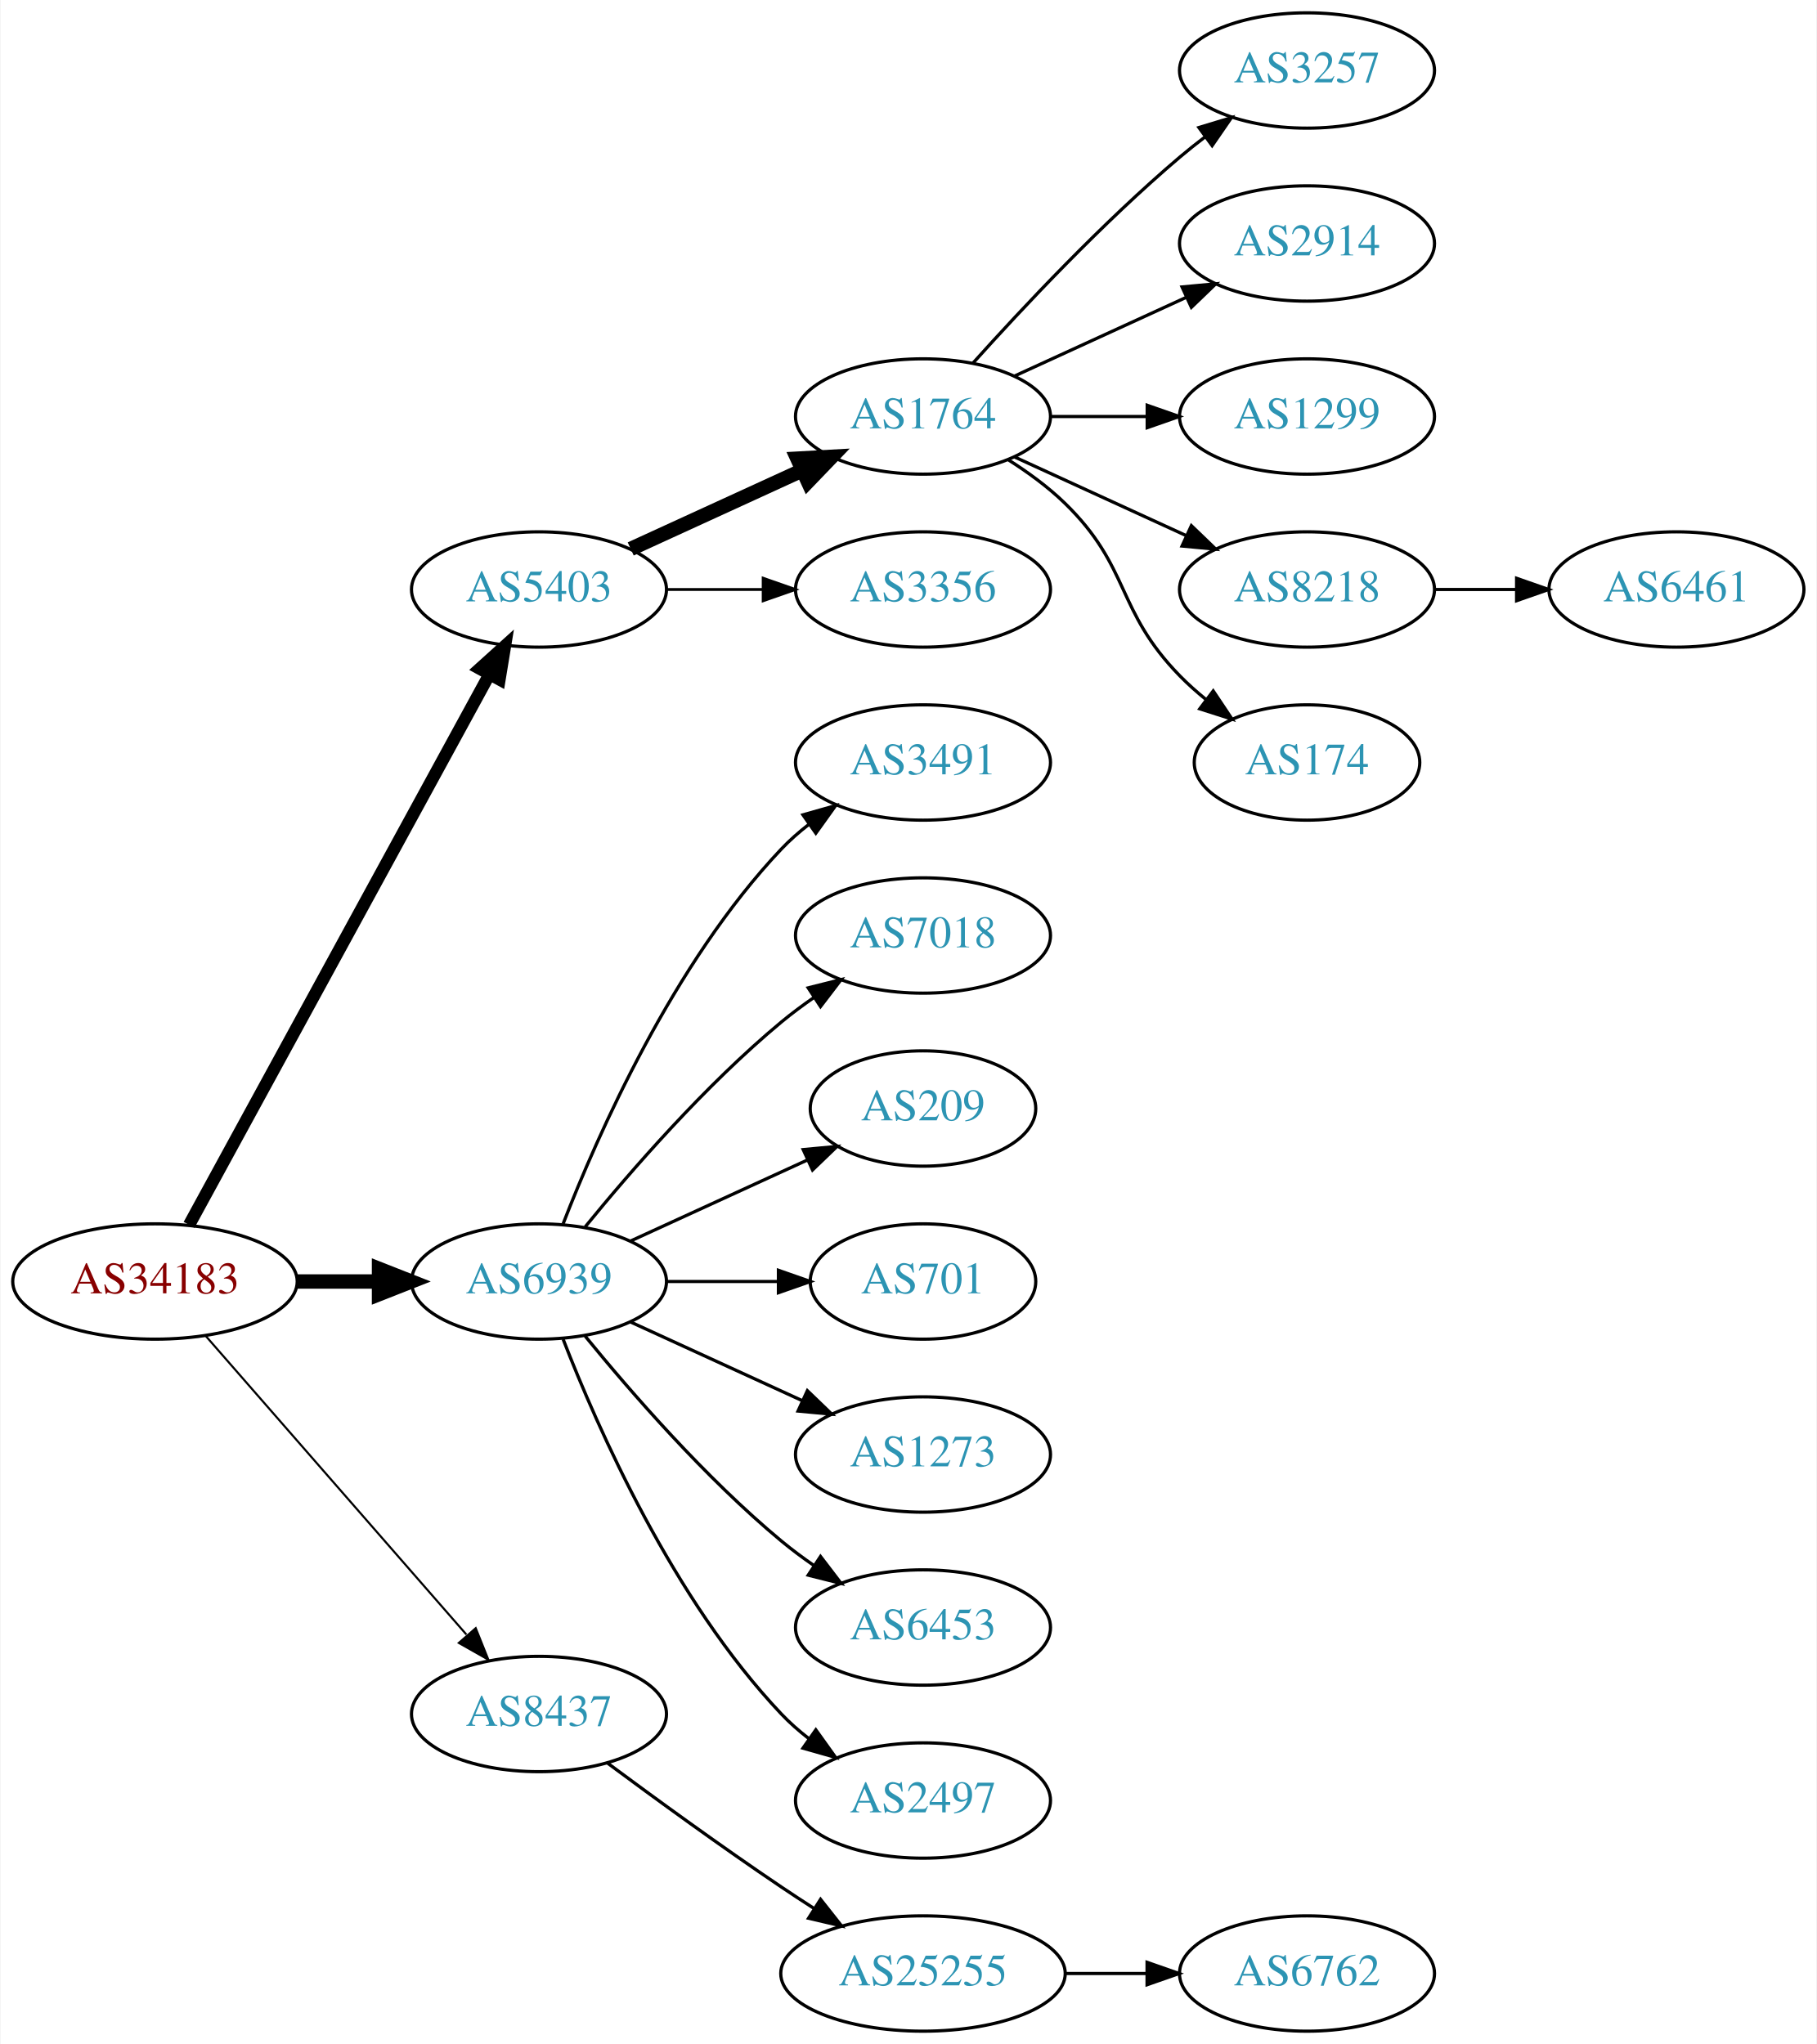
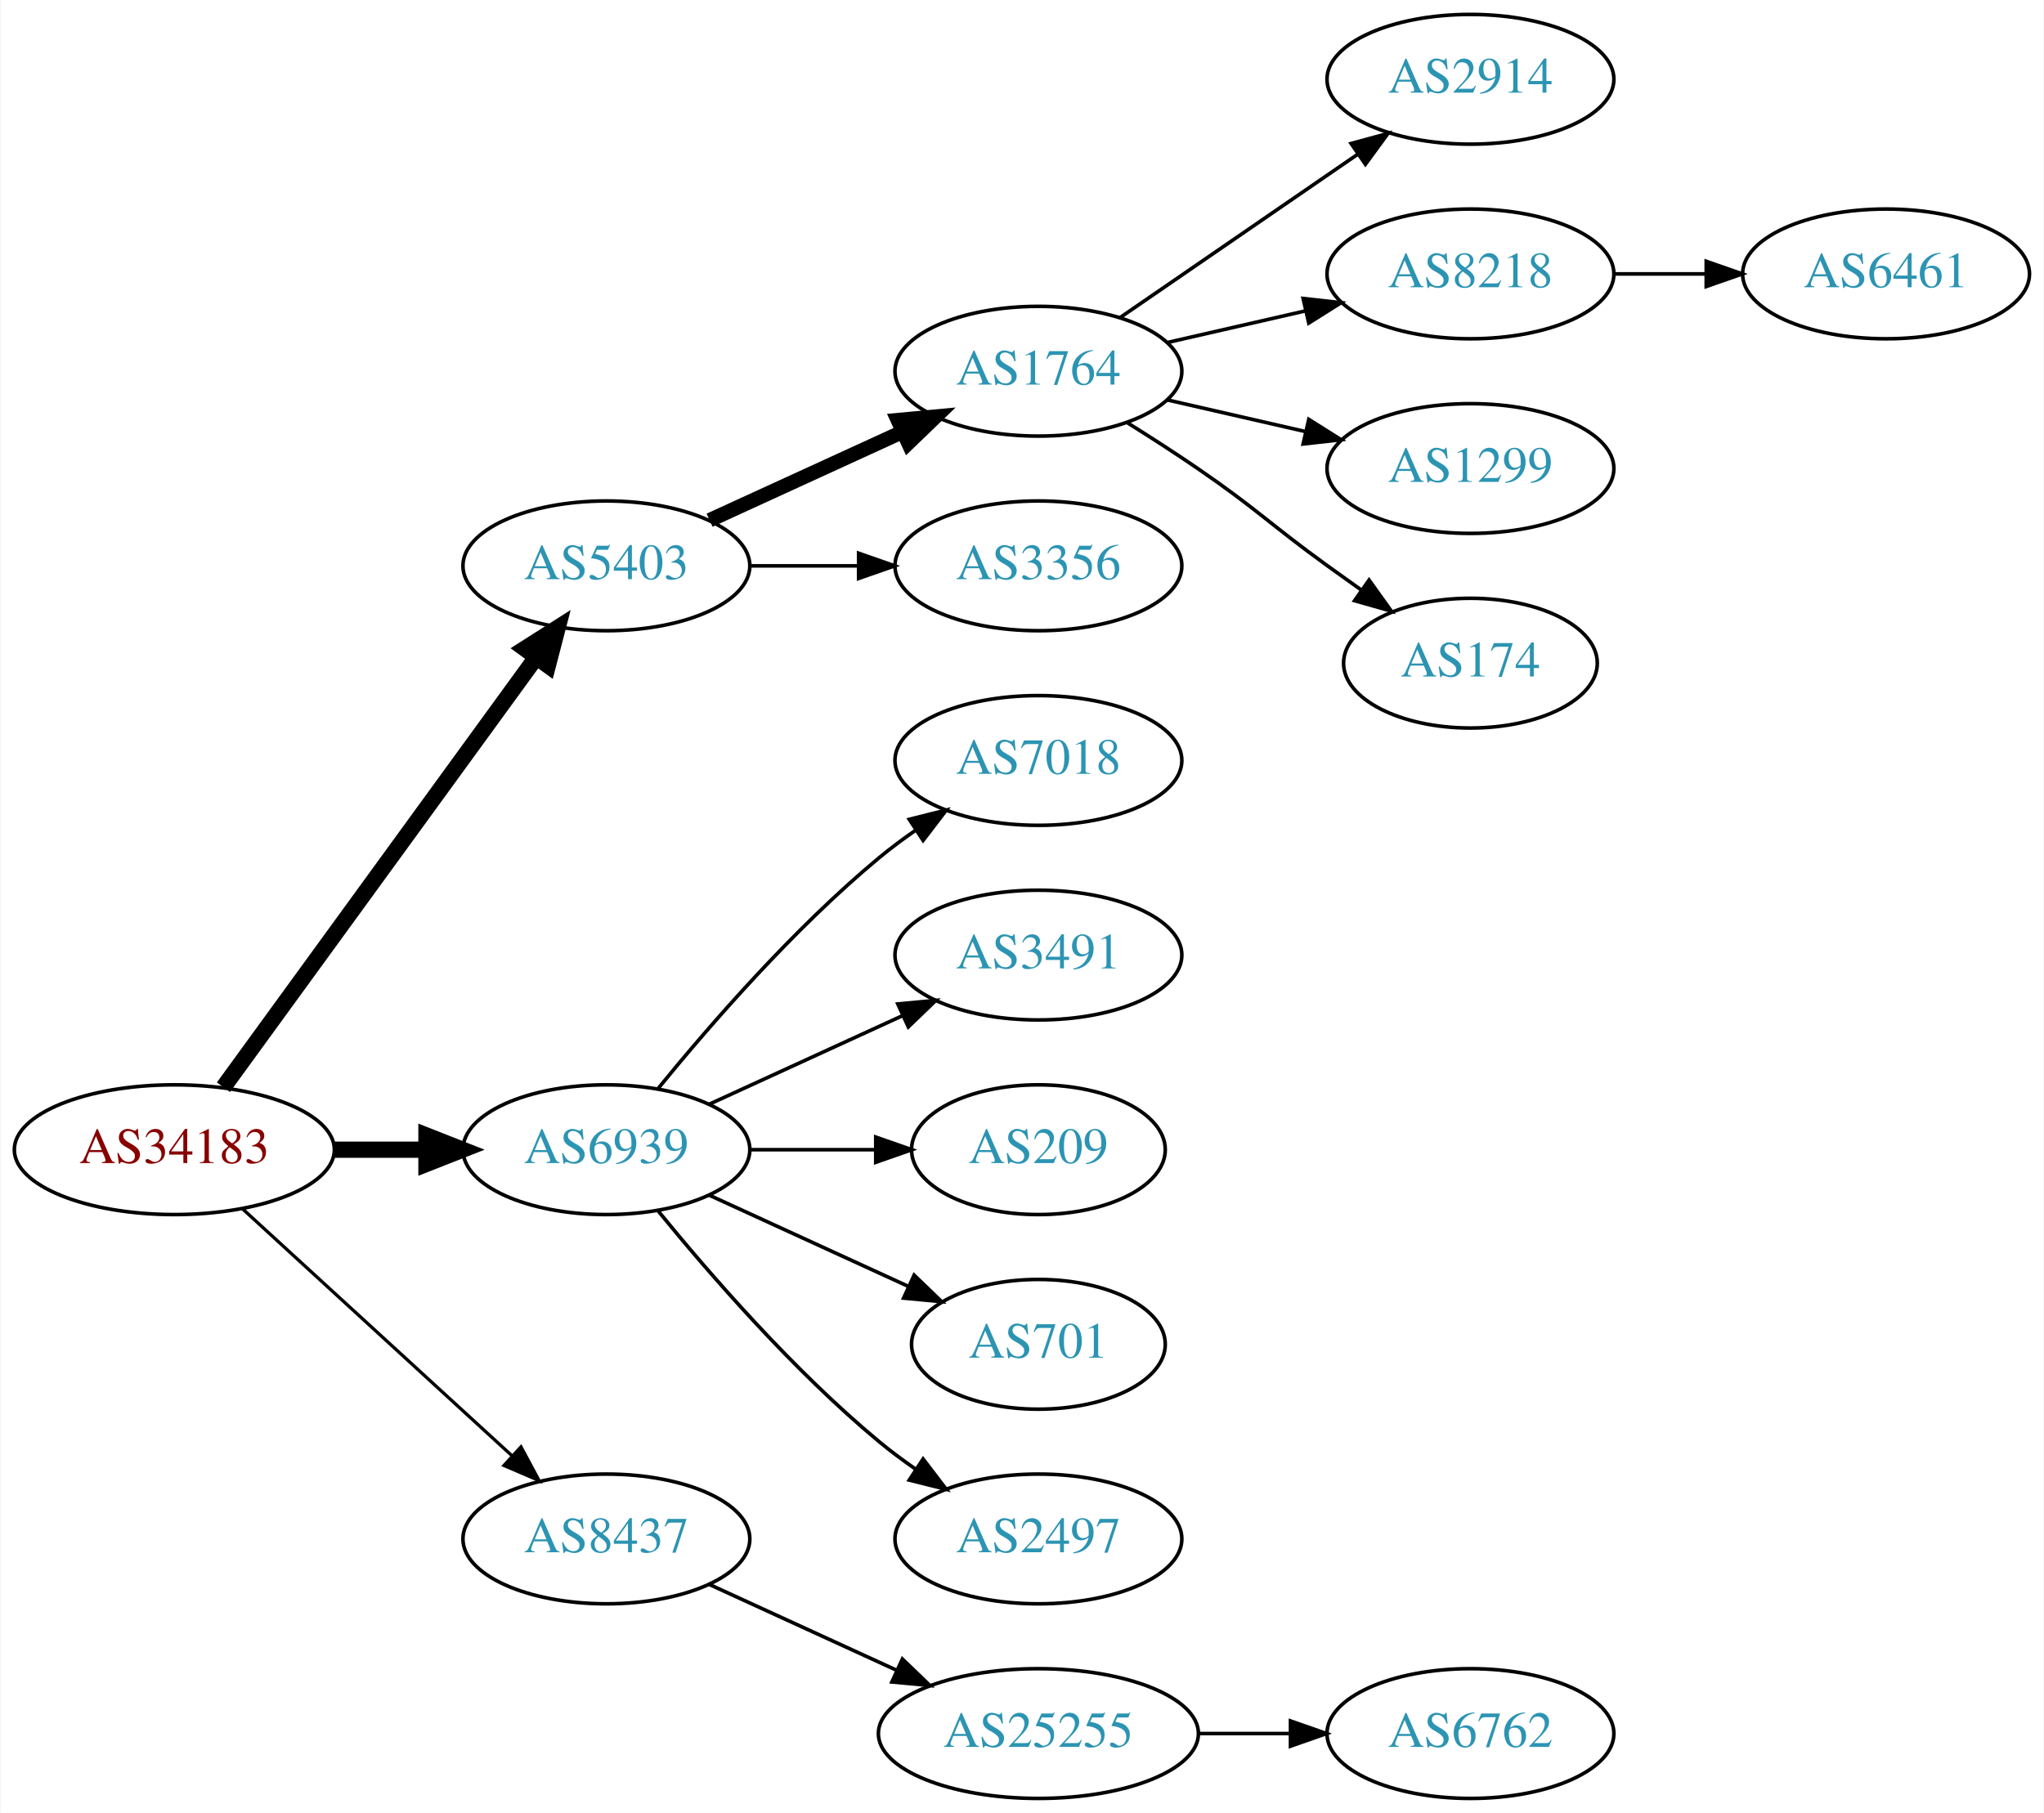
- <svg xmlns="http://www.w3.org/2000/svg" xmlns:xlink="http://www.w3.org/1999/xlink" width="567pt" height="638pt" viewBox="0.00 0.00 566.66 638.00">
-   <g id="graph0" class="graph" transform="scale(1 1) rotate(0) translate(4 634)">
-     <polygon fill="white" stroke="none" points="-4,4 -4,-634 562.663,-634 562.663,4 -4,4" />
+ <svg xmlns="http://www.w3.org/2000/svg" xmlns:xlink="http://www.w3.org/1999/xlink" width="567pt" height="503pt" viewBox="0.00 0.00 566.66 503.00">
+   <g id="graph0" class="graph" transform="scale(1 1) rotate(0) translate(4 499)">
+     <polygon fill="white" stroke="none" points="-4,4 -4,-499 562.663,-499 562.663,4 -4,4" />
    <g id="node1" class="node">
      <g id="a_node1">
        <a xlink:href="/asn/34183" xlink:title="AS34183 ~ AUSTRIA [AT]">
-           <ellipse fill="#ffffff" stroke="black" cx="44.196" cy="-234" rx="44.393" ry="18" />
-           <text text-anchor="middle" x="44.196" y="-230.3" font-family="Times,serif" font-size="14.00" fill="#880000">AS34183</text>
+           <ellipse fill="#ffffff" stroke="black" cx="44.196" cy="-180" rx="44.393" ry="18" />
+           <text text-anchor="middle" x="44.196" y="-176.3" font-family="Times,serif" font-size="14.00" fill="#880000">AS34183</text>
        </a>
      </g>
    </g>
    <g id="node2" class="node">
      <g id="a_node2">
        <a xlink:href="/asn/5403" xlink:title="AS5403 ~ AS5403 [AT]">
-           <ellipse fill="#ffffff" stroke="black" cx="164.039" cy="-450" rx="39.794" ry="18" />
-           <text text-anchor="middle" x="164.039" y="-446.3" font-family="Times,serif" font-size="14.00" fill="#2c94b3">AS5403</text>
+           <ellipse fill="#ffffff" stroke="black" cx="164.039" cy="-342" rx="39.794" ry="18" />
+           <text text-anchor="middle" x="164.039" y="-338.3" font-family="Times,serif" font-size="14.00" fill="#2c94b3">AS5403</text>
        </a>
      </g>
    </g>
    <g id="edge1" class="edge">
-       <path fill="none" stroke="black" stroke-width="3.857" d="M54.84,-251.676C75.521,-289.584 124.234,-378.873 148.613,-423.559" />
-       <polygon fill="black" stroke="black" stroke-width="3.857" points="145.565,-425.28 153.427,-432.383 151.71,-421.928 145.565,-425.28" />
+       <path fill="none" stroke="black" stroke-width="4.5" d="M57.807,-197.337C78.628,-225.96 120.29,-283.233 144.479,-316.486" />
+       <polygon fill="black" stroke="black" stroke-width="4.5" points="141.451,-319.017 150.518,-324.788 147.82,-314.385 141.451,-319.017" />
    </g>
    <g id="node3" class="node">
      <g id="a_node3">
        <a xlink:href="/asn/6939" xlink:title="AS6939 ~ Hurricane Electric LLC [US]">
-           <ellipse fill="#ffffff" stroke="black" cx="164.039" cy="-234" rx="39.794" ry="18" />
-           <text text-anchor="middle" x="164.039" y="-230.3" font-family="Times,serif" font-size="14.00" fill="#2c94b3">AS6939</text>
+           <ellipse fill="#ffffff" stroke="black" cx="164.039" cy="-180" rx="39.794" ry="18" />
+           <text text-anchor="middle" x="164.039" y="-176.3" font-family="Times,serif" font-size="14.00" fill="#2c94b3">AS6939</text>
        </a>
      </g>
    </g>
    <g id="edge2" class="edge">
-       <path fill="none" stroke="black" stroke-width="4.5" d="M88.407,-234C96.72,-234 105.482,-234 113.965,-234" />
-       <polygon fill="black" stroke="black" stroke-width="4.5" points="114.123,-237.938 124.123,-234 114.123,-230.063 114.123,-237.938" />
+       <path fill="none" stroke="black" stroke-width="4.5" d="M88.407,-180C96.72,-180 105.482,-180 113.965,-180" />
+       <polygon fill="black" stroke="black" stroke-width="4.5" points="114.123,-183.938 124.123,-180 114.123,-176.063 114.123,-183.938" />
    </g>
    <g id="node4" class="node">
      <g id="a_node4">
        <a xlink:href="/asn/8437" xlink:title="AS8437 ~ Hutchison Drei Austria GmbH [AT]">
-           <ellipse fill="#ffffff" stroke="black" cx="164.039" cy="-99" rx="39.794" ry="18" />
-           <text text-anchor="middle" x="164.039" y="-95.3" font-family="Times,serif" font-size="14.00" fill="#2c94b3">AS8437</text>
+           <ellipse fill="#ffffff" stroke="black" cx="164.039" cy="-72" rx="39.794" ry="18" />
+           <text text-anchor="middle" x="164.039" y="-68.3" font-family="Times,serif" font-size="14.00" fill="#2c94b3">AS8437</text>
        </a>
      </g>
    </g>
    <g id="edge3" class="edge">
-       <path fill="none" stroke="black" stroke-width="0.643" d="M60.121,-216.902C80.663,-193.369 117.782,-150.845 141.379,-123.813" />
-       <polygon fill="black" stroke="black" stroke-width="0.643" points="144.296,-125.794 148.235,-115.959 139.022,-121.191 144.296,-125.794" />
+       <path fill="none" stroke="black" stroke-width="0.9" d="M63.094,-163.597C83.022,-145.333 115.38,-115.678 137.857,-95.079" />
+       <polygon fill="black" stroke="black" stroke-width="0.9" points="140.351,-97.54 145.359,-88.203 135.622,-92.38 140.351,-97.54" />
    </g>
    <g id="node5" class="node">
      <g id="a_node5">
        <a xlink:href="/asn/1764" xlink:title="AS1764 ~ NEXTLAYER-AS [AT]">
-           <ellipse fill="#ffffff" stroke="black" cx="283.881" cy="-504" rx="39.794" ry="18" />
-           <text text-anchor="middle" x="283.881" y="-500.3" font-family="Times,serif" font-size="14.00" fill="#2c94b3">AS1764</text>
+           <ellipse fill="#ffffff" stroke="black" cx="283.881" cy="-396" rx="39.794" ry="18" />
+           <text text-anchor="middle" x="283.881" y="-392.3" font-family="Times,serif" font-size="14.00" fill="#2c94b3">AS1764</text>
        </a>
      </g>
    </g>
    <g id="edge4" class="edge">
-       <path fill="none" stroke="black" stroke-width="4.5" d="M192.667,-462.661C208.624,-469.973 228.895,-479.261 246.178,-487.181" />
-       <polygon fill="black" stroke="black" stroke-width="4.5" points="244.694,-490.832 255.425,-491.419 247.975,-483.673 244.694,-490.832" />
+       <path fill="none" stroke="black" stroke-width="4" d="M192.667,-354.661C208.624,-361.973 228.895,-371.261 246.178,-379.181" />
+       <polygon fill="black" stroke="black" stroke-width="4" points="244.876,-382.435 255.425,-383.419 247.793,-376.071 244.876,-382.435" />
    </g>
    <g id="node6" class="node">
      <g id="a_node6">
        <a xlink:href="/asn/3356" xlink:title="AS3356 ~ Level 3 Parent, LLC [US]">
-           <ellipse fill="#ffffff" stroke="black" cx="283.881" cy="-450" rx="39.794" ry="18" />
-           <text text-anchor="middle" x="283.881" y="-446.3" font-family="Times,serif" font-size="14.00" fill="#2c94b3">AS3356</text>
+           <ellipse fill="#ffffff" stroke="black" cx="283.881" cy="-342" rx="39.794" ry="18" />
+           <text text-anchor="middle" x="283.881" y="-338.3" font-family="Times,serif" font-size="14.00" fill="#2c94b3">AS3356</text>
        </a>
      </g>
    </g>
    <g id="edge5" class="edge">
-       <path fill="none" stroke="black" stroke-width="0.9" d="M203.951,-450C213.505,-450 223.854,-450 233.817,-450" />
-       <polygon fill="black" stroke="black" stroke-width="0.9" points="234.009,-453.5 244.009,-450 234.009,-446.5 234.009,-453.5" />
+       <path fill="none" stroke="black" d="M203.951,-342C213.505,-342 223.854,-342 233.817,-342" />
+       <polygon fill="black" stroke="black" points="234.009,-345.5 244.009,-342 234.009,-338.5 234.009,-345.5" />
+     </g>
+     <g id="node12" class="node">
+       <g id="a_node12">
+         <a xlink:href="/asn/7018" xlink:title="AS7018 ~ AT&amp;T Services, Inc. [US]">
+           <ellipse fill="#ffffff" stroke="black" cx="283.881" cy="-288" rx="39.794" ry="18" />
+           <text text-anchor="middle" x="283.881" y="-284.3" font-family="Times,serif" font-size="14.00" fill="#2c94b3">AS7018</text>
+         </a>
+       </g>
+     </g>
+     <g id="edge11" class="edge">
+       <path fill="none" stroke="black" d="M178.458,-197.065C192.572,-214.375 215.987,-241.345 239.685,-261 242.901,-263.668 246.402,-266.27 249.972,-268.741" />
+       <polygon fill="black" stroke="black" points="248.05,-271.666 258.329,-274.236 251.896,-265.817 248.05,-271.666" />
    </g>
    <g id="node13" class="node">
      <g id="a_node13">
        <a xlink:href="/asn/3491" xlink:title="AS3491 ~ PCCW Global, Inc. [US]">
-           <ellipse fill="#ffffff" stroke="black" cx="283.881" cy="-396" rx="39.794" ry="18" />
-           <text text-anchor="middle" x="283.881" y="-392.3" font-family="Times,serif" font-size="14.00" fill="#2c94b3">AS3491</text>
+           <ellipse fill="#ffffff" stroke="black" cx="283.881" cy="-234" rx="39.794" ry="18" />
+           <text text-anchor="middle" x="283.881" y="-230.3" font-family="Times,serif" font-size="14.00" fill="#2c94b3">AS3491</text>
        </a>
      </g>
    </g>
    <g id="edge12" class="edge">
-       <path fill="none" stroke="black" d="M171.562,-251.994C182.312,-279.728 205.969,-333.429 239.685,-369 242.271,-371.728 245.188,-374.294 248.257,-376.677" />
-       <polygon fill="black" stroke="black" points="246.411,-379.658 256.605,-382.543 250.435,-373.93 246.411,-379.658" />
+       <path fill="none" stroke="black" d="M192.667,-192.661C208.624,-199.973 228.895,-209.261 246.178,-217.181" />
+       <polygon fill="black" stroke="black" points="244.876,-220.435 255.425,-221.419 247.793,-214.071 244.876,-220.435" />
    </g>
    <g id="node14" class="node">
      <g id="a_node14">
-         <a xlink:href="/asn/7018" xlink:title="AS7018 ~ AT&amp;T Services, Inc. [US]">
-           <ellipse fill="#ffffff" stroke="black" cx="283.881" cy="-342" rx="39.794" ry="18" />
-           <text text-anchor="middle" x="283.881" y="-338.3" font-family="Times,serif" font-size="14.00" fill="#2c94b3">AS7018</text>
+         <a xlink:href="/asn/209" xlink:title="AS209 ~ CenturyLink Communications, LLC [US]">
+           <ellipse fill="#ffffff" stroke="black" cx="283.881" cy="-180" rx="35.194" ry="18" />
+           <text text-anchor="middle" x="283.881" y="-176.3" font-family="Times,serif" font-size="14.00" fill="#2c94b3">AS209</text>
        </a>
      </g>
    </g>
    <g id="edge13" class="edge">
-       <path fill="none" stroke="black" d="M178.458,-251.065C192.572,-268.375 215.987,-295.345 239.685,-315 242.901,-317.668 246.402,-320.27 249.972,-322.741" />
-       <polygon fill="black" stroke="black" points="248.05,-325.666 258.329,-328.236 251.896,-319.817 248.05,-325.666" />
+       <path fill="none" stroke="black" d="M203.951,-180C215.038,-180 227.198,-180 238.58,-180" />
+       <polygon fill="black" stroke="black" points="238.762,-183.5 248.762,-180 238.762,-176.5 238.762,-183.5" />
    </g>
    <g id="node15" class="node">
      <g id="a_node15">
-         <a xlink:href="/asn/209" xlink:title="AS209 ~ CenturyLink Communications, LLC [US]">
-           <ellipse fill="#ffffff" stroke="black" cx="283.881" cy="-288" rx="35.194" ry="18" />
-           <text text-anchor="middle" x="283.881" y="-284.3" font-family="Times,serif" font-size="14.00" fill="#2c94b3">AS209</text>
+         <a xlink:href="/asn/701" xlink:title="AS701 ~ UUNET [US]">
+           <ellipse fill="#ffffff" stroke="black" cx="283.881" cy="-126" rx="35.194" ry="18" />
+           <text text-anchor="middle" x="283.881" y="-122.3" font-family="Times,serif" font-size="14.00" fill="#2c94b3">AS701</text>
        </a>
      </g>
    </g>
    <g id="edge14" class="edge">
-       <path fill="none" stroke="black" d="M192.667,-246.661C209.084,-254.183 230.065,-263.798 247.662,-271.861" />
-       <polygon fill="black" stroke="black" points="246.49,-275.174 257.04,-276.158 249.407,-268.811 246.49,-275.174" />
+       <path fill="none" stroke="black" d="M192.667,-167.339C209.084,-159.817 230.065,-150.202 247.662,-142.139" />
+       <polygon fill="black" stroke="black" points="249.407,-145.189 257.04,-137.842 246.49,-138.826 249.407,-145.189" />
    </g>
    <g id="node16" class="node">
      <g id="a_node16">
-         <a xlink:href="/asn/701" xlink:title="AS701 ~ UUNET [US]">
-           <ellipse fill="#ffffff" stroke="black" cx="283.881" cy="-234" rx="35.194" ry="18" />
-           <text text-anchor="middle" x="283.881" y="-230.3" font-family="Times,serif" font-size="14.00" fill="#2c94b3">AS701</text>
-         </a>
-       </g>
-     </g>
-     <g id="edge15" class="edge">
-       <path fill="none" stroke="black" d="M203.951,-234C215.038,-234 227.198,-234 238.58,-234" />
-       <polygon fill="black" stroke="black" points="238.762,-237.5 248.762,-234 238.762,-230.5 238.762,-237.5" />
-     </g>
-     <g id="node17" class="node">
-       <g id="a_node17">
-         <a xlink:href="/asn/1273" xlink:title="AS1273 ~ Vodafone Group PLC [EU]">
-           <ellipse fill="#ffffff" stroke="black" cx="283.881" cy="-180" rx="39.794" ry="18" />
-           <text text-anchor="middle" x="283.881" y="-176.3" font-family="Times,serif" font-size="14.00" fill="#2c94b3">AS1273</text>
-         </a>
-       </g>
-     </g>
-     <g id="edge16" class="edge">
-       <path fill="none" stroke="black" d="M192.667,-221.339C208.624,-214.027 228.895,-204.739 246.178,-196.819" />
-       <polygon fill="black" stroke="black" points="247.793,-199.929 255.425,-192.581 244.876,-193.565 247.793,-199.929" />
-     </g>
-     <g id="node18" class="node">
-       <g id="a_node18">
-         <a xlink:href="/asn/6453" xlink:title="AS6453 ~ TATA COMMUNICATIONS (AMERICA) INC [US]">
-           <ellipse fill="#ffffff" stroke="black" cx="283.881" cy="-126" rx="39.794" ry="18" />
-           <text text-anchor="middle" x="283.881" y="-122.3" font-family="Times,serif" font-size="14.00" fill="#2c94b3">AS6453</text>
-         </a>
-       </g>
-     </g>
-     <g id="edge17" class="edge">
-       <path fill="none" stroke="black" d="M178.458,-216.935C192.572,-199.625 215.987,-172.655 239.685,-153 242.901,-150.332 246.402,-147.73 249.972,-145.259" />
-       <polygon fill="black" stroke="black" points="251.896,-148.183 258.329,-139.764 248.05,-142.334 251.896,-148.183" />
-     </g>
-     <g id="node19" class="node">
-       <g id="a_node19">
        <a xlink:href="/asn/2497" xlink:title="AS2497 ~ Internet Initiative Japan Inc. [JP]">
          <ellipse fill="#ffffff" stroke="black" cx="283.881" cy="-72" rx="39.794" ry="18" />
          <text text-anchor="middle" x="283.881" y="-68.3" font-family="Times,serif" font-size="14.00" fill="#2c94b3">AS2497</text>
        </a>
      </g>
    </g>
-     <g id="edge18" class="edge">
-       <path fill="none" stroke="black" d="M171.562,-216.006C182.312,-188.272 205.969,-134.571 239.685,-99 242.271,-96.272 245.188,-93.706 248.257,-91.323" />
-       <polygon fill="black" stroke="black" points="250.435,-94.07 256.605,-85.457 246.411,-88.342 250.435,-94.07" />
-     </g>
-     <g id="node20" class="node">
-       <g id="a_node20">
+     <g id="edge15" class="edge">
+       <path fill="none" stroke="black" d="M178.458,-162.935C192.572,-145.625 215.987,-118.655 239.685,-99 242.901,-96.332 246.402,-93.73 249.972,-91.259" />
+       <polygon fill="black" stroke="black" points="251.896,-94.183 258.329,-85.764 248.05,-88.334 251.896,-94.183" />
+     </g>
+     <g id="node17" class="node">
+       <g id="a_node17">
        <a xlink:href="/asn/25255" xlink:title="AS25255 ~ ==&gt; TELE2 AUSTRIA &lt;== [AT]">
          <ellipse fill="#ffffff" stroke="black" cx="283.881" cy="-18" rx="44.393" ry="18" />
          <text text-anchor="middle" x="283.881" y="-14.3" font-family="Times,serif" font-size="14.00" fill="#2c94b3">AS25255</text>
        </a>
      </g>
    </g>
-     <g id="edge19" class="edge">
-       <path fill="none" stroke="black" d="M185.369,-83.723C200.231,-72.696 220.976,-57.593 239.685,-45 242.975,-42.785 246.438,-40.518 249.912,-38.285" />
-       <polygon fill="black" stroke="black" points="251.909,-41.163 258.479,-32.852 248.16,-35.252 251.909,-41.163" />
+     <g id="edge16" class="edge">
+       <path fill="none" stroke="black" d="M192.667,-59.339C208.165,-52.238 227.732,-43.272 244.678,-35.506" />
+       <polygon fill="black" stroke="black" points="246.148,-38.682 253.781,-31.335 243.232,-32.319 246.148,-38.682" />
    </g>
    <g id="node7" class="node">
      <g id="a_node7">
-         <a xlink:href="/asn/3257" xlink:title="AS3257 ~ GTT [DE]">
-           <ellipse fill="#ffffff" stroke="black" cx="403.724" cy="-612" rx="39.794" ry="18" />
-           <text text-anchor="middle" x="403.724" y="-608.3" font-family="Times,serif" font-size="14.00" fill="#2c94b3">AS3257</text>
+         <a xlink:href="/asn/2914" xlink:title="AS2914 ~ NTT America, Inc. [US]">
+           <ellipse fill="#ffffff" stroke="black" cx="403.724" cy="-477" rx="39.794" ry="18" />
+           <text text-anchor="middle" x="403.724" y="-473.3" font-family="Times,serif" font-size="14.00" fill="#2c94b3">AS2914</text>
        </a>
      </g>
    </g>
    <g id="edge6" class="edge">
-       <path fill="none" stroke="black" d="M299.527,-520.725C314.828,-537.765 339.925,-564.523 364.077,-585 366.574,-587.117 369.235,-589.232 371.946,-591.293" />
-       <polygon fill="black" stroke="black" points="369.983,-594.194 380.123,-597.266 374.112,-588.541 369.983,-594.194" />
+       <path fill="none" stroke="black" d="M306.495,-410.857C324.984,-423.565 351.798,-441.995 372.427,-456.175" />
+       <polygon fill="black" stroke="black" points="370.624,-459.183 380.848,-461.963 374.589,-453.414 370.624,-459.183" />
    </g>
    <g id="node8" class="node">
      <g id="a_node8">
-         <a xlink:href="/asn/2914" xlink:title="AS2914 ~ NTT America, Inc. [US]">
-           <ellipse fill="#ffffff" stroke="black" cx="403.724" cy="-558" rx="39.794" ry="18" />
-           <text text-anchor="middle" x="403.724" y="-554.3" font-family="Times,serif" font-size="14.00" fill="#2c94b3">AS2914</text>
+         <a xlink:href="/asn/8218" xlink:title="AS8218 ~ legacy Neotelecoms [FR]">
+           <ellipse fill="#ffffff" stroke="black" cx="403.724" cy="-423" rx="39.794" ry="18" />
+           <text text-anchor="middle" x="403.724" y="-419.3" font-family="Times,serif" font-size="14.00" fill="#2c94b3">AS8218</text>
        </a>
      </g>
    </g>
    <g id="edge7" class="edge">
-       <path fill="none" stroke="black" d="M312.51,-516.661C328.467,-523.973 348.738,-533.261 366.02,-541.181" />
-       <polygon fill="black" stroke="black" points="364.719,-544.435 375.268,-545.419 367.635,-538.071 364.719,-544.435" />
+       <path fill="none" stroke="black" d="M319.6,-403.955C331.6,-406.704 345.221,-409.825 357.914,-412.733" />
+       <polygon fill="black" stroke="black" points="357.316,-416.187 367.845,-415.009 358.88,-409.364 357.316,-416.187" />
    </g>
    <g id="node9" class="node">
      <g id="a_node9">
        <a xlink:href="/asn/1299" xlink:title="AS1299 ~ Telia Carrier [EU]">
-           <ellipse fill="#ffffff" stroke="black" cx="403.724" cy="-504" rx="39.794" ry="18" />
-           <text text-anchor="middle" x="403.724" y="-500.3" font-family="Times,serif" font-size="14.00" fill="#2c94b3">AS1299</text>
+           <ellipse fill="#ffffff" stroke="black" cx="403.724" cy="-369" rx="39.794" ry="18" />
+           <text text-anchor="middle" x="403.724" y="-365.3" font-family="Times,serif" font-size="14.00" fill="#2c94b3">AS1299</text>
        </a>
      </g>
    </g>
    <g id="edge8" class="edge">
-       <path fill="none" stroke="black" d="M323.794,-504C333.347,-504 343.697,-504 353.659,-504" />
-       <polygon fill="black" stroke="black" points="353.852,-507.5 363.852,-504 353.852,-500.5 353.852,-507.5" />
+       <path fill="none" stroke="black" d="M319.6,-388.045C331.6,-385.296 345.221,-382.175 357.914,-379.267" />
+       <polygon fill="black" stroke="black" points="358.88,-382.636 367.845,-376.991 357.316,-375.813 358.88,-382.636" />
    </g>
    <g id="node10" class="node">
      <g id="a_node10">
-         <a xlink:href="/asn/8218" xlink:title="AS8218 ~ legacy Neotelecoms [FR]">
-           <ellipse fill="#ffffff" stroke="black" cx="403.724" cy="-450" rx="39.794" ry="18" />
-           <text text-anchor="middle" x="403.724" y="-446.3" font-family="Times,serif" font-size="14.00" fill="#2c94b3">AS8218</text>
+         <a xlink:href="/asn/174" xlink:title="AS174 ~ Cogent Communications [US]">
+           <ellipse fill="#ffffff" stroke="black" cx="403.724" cy="-315" rx="35.194" ry="18" />
+           <text text-anchor="middle" x="403.724" y="-311.3" font-family="Times,serif" font-size="14.00" fill="#2c94b3">AS174</text>
        </a>
      </g>
    </g>
    <g id="edge9" class="edge">
-       <path fill="none" stroke="black" d="M312.51,-491.339C328.467,-484.027 348.738,-474.739 366.02,-466.819" />
-       <polygon fill="black" stroke="black" points="367.635,-469.929 375.268,-462.581 364.719,-463.565 367.635,-469.929" />
+       <path fill="none" stroke="black" d="M308.43,-381.784C314.872,-377.76 321.805,-373.301 328.077,-369 344.572,-357.689 347.877,-353.729 364.077,-342 367.106,-339.807 370.285,-337.537 373.463,-335.287" />
+       <polygon fill="black" stroke="black" points="375.606,-338.059 381.774,-329.445 371.58,-332.333 375.606,-338.059" />
    </g>
    <g id="node11" class="node">
      <g id="a_node11">
-         <a xlink:href="/asn/174" xlink:title="AS174 ~ Cogent Communications [US]">
-           <ellipse fill="#ffffff" stroke="black" cx="403.724" cy="-396" rx="35.194" ry="18" />
-           <text text-anchor="middle" x="403.724" y="-392.3" font-family="Times,serif" font-size="14.00" fill="#2c94b3">AS174</text>
+         <a xlink:href="/asn/6461" xlink:title="AS6461 ~ Zayo Bandwidth [US]">
+           <ellipse fill="#ffffff" stroke="black" cx="519.017" cy="-423" rx="39.794" ry="18" />
+           <text text-anchor="middle" x="519.017" y="-419.3" font-family="Times,serif" font-size="14.00" fill="#2c94b3">AS6461</text>
        </a>
      </g>
    </g>
    <g id="edge10" class="edge">
-       <path fill="none" stroke="black" d="M310.41,-490.538C316.573,-486.638 322.875,-482.052 328.077,-477 348.771,-456.906 343.905,-443.617 364.077,-423 366.556,-420.466 369.303,-418.017 372.156,-415.696" />
-       <polygon fill="black" stroke="black" points="374.458,-418.343 380.341,-409.532 370.247,-412.752 374.458,-418.343" />
-     </g>
-     <g id="node12" class="node">
-       <g id="a_node12">
-         <a xlink:href="/asn/6461" xlink:title="AS6461 ~ Zayo Bandwidth [US]">
-           <ellipse fill="#ffffff" stroke="black" cx="519.017" cy="-450" rx="39.794" ry="18" />
-           <text text-anchor="middle" x="519.017" y="-446.3" font-family="Times,serif" font-size="14.00" fill="#2c94b3">AS6461</text>
-         </a>
-       </g>
-     </g>
-     <g id="edge11" class="edge">
-       <path fill="none" stroke="black" d="M443.396,-450C451.599,-450 460.363,-450 468.895,-450" />
-       <polygon fill="black" stroke="black" points="469.134,-453.5 479.134,-450 469.134,-446.5 469.134,-453.5" />
-     </g>
-     <g id="node21" class="node">
-       <g id="a_node21">
+       <path fill="none" stroke="black" d="M443.396,-423C451.599,-423 460.363,-423 468.895,-423" />
+       <polygon fill="black" stroke="black" points="469.134,-426.5 479.134,-423 469.134,-419.5 469.134,-426.5" />
+     </g>
+     <g id="node18" class="node">
+       <g id="a_node18">
        <a xlink:href="/asn/6762" xlink:title="AS6762 ~ TELECOM ITALIA SPARKLE S.p.A. [IT]">
          <ellipse fill="#ffffff" stroke="black" cx="403.724" cy="-18" rx="39.794" ry="18" />
          <text text-anchor="middle" x="403.724" y="-14.3" font-family="Times,serif" font-size="14.00" fill="#2c94b3">AS6762</text>
        </a>
      </g>
    </g>
-     <g id="edge20" class="edge">
+     <g id="edge17" class="edge">
      <path fill="none" stroke="black" d="M328.092,-18C336.405,-18 345.168,-18 353.65,-18" />
      <polygon fill="black" stroke="black" points="353.809,-21.5 363.809,-18 353.809,-14.5 353.809,-21.5" />
    </g>
  </g>
</svg>
